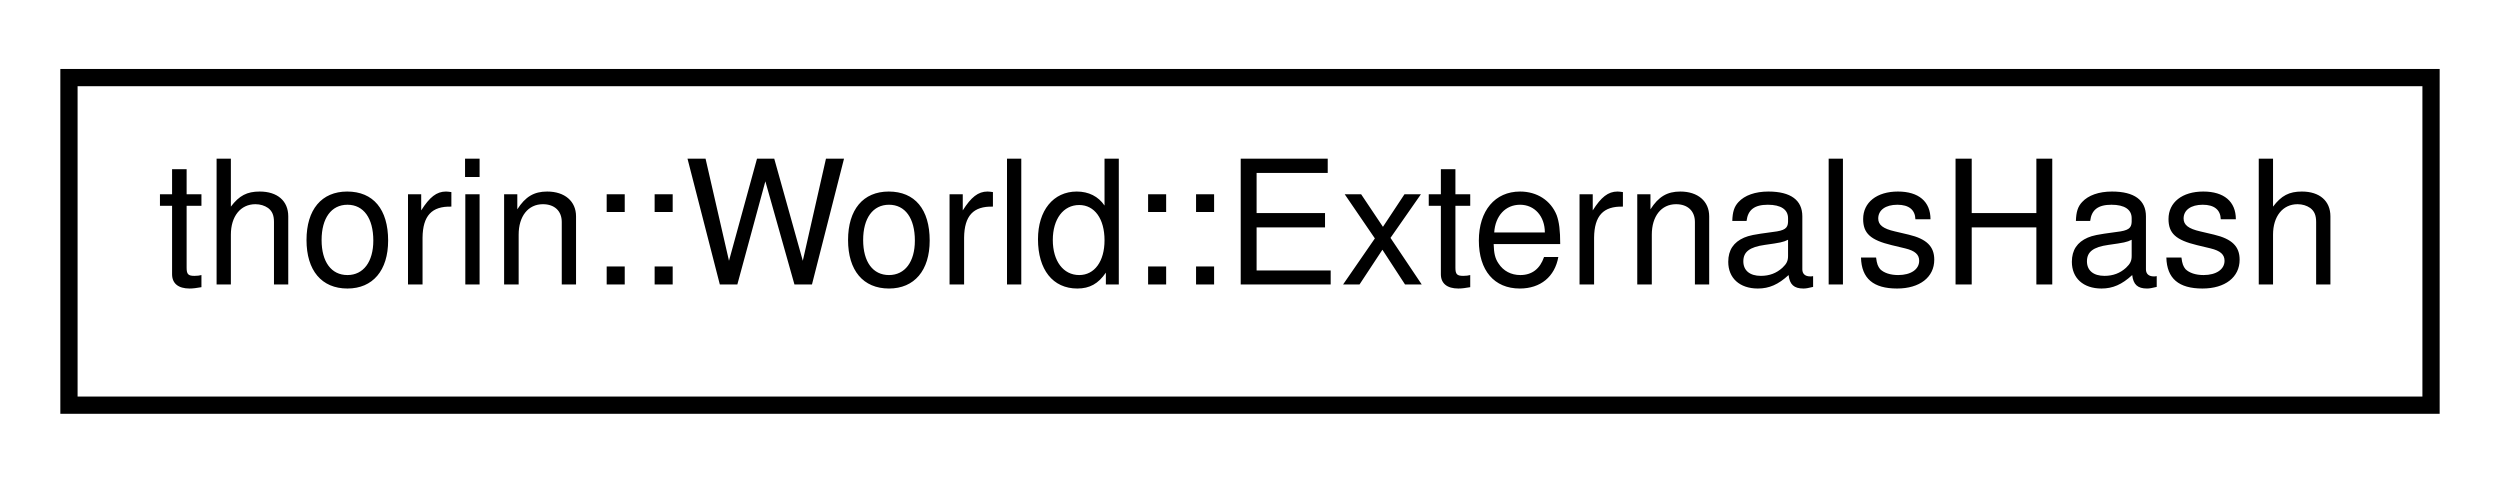
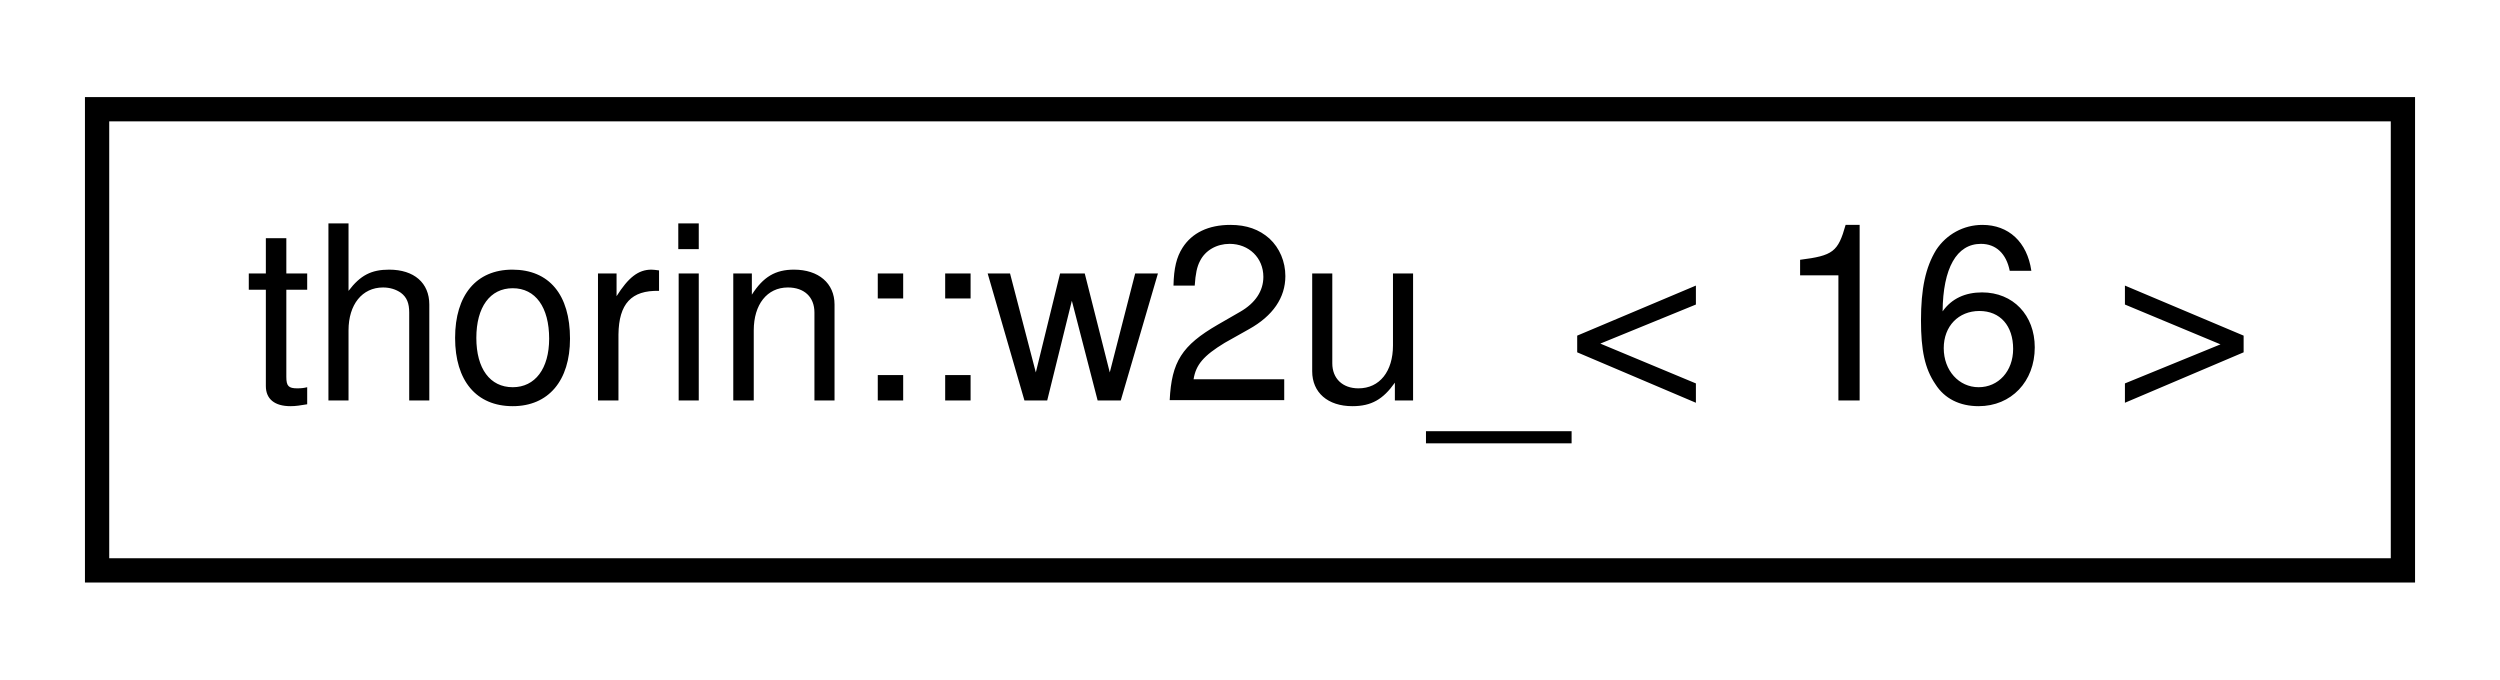
- <svg xmlns="http://www.w3.org/2000/svg" xmlns:xlink="http://www.w3.org/1999/xlink" width="145pt" height="28pt" viewBox="0.00 0.00 145.00 28.00">
+ <svg xmlns="http://www.w3.org/2000/svg" xmlns:xlink="http://www.w3.org/1999/xlink" width="103pt" height="28pt" viewBox="0.00 0.00 103.00 28.00">
  <g id="graph0" class="graph" transform="scale(1 1) rotate(0) translate(4 24)">
    <g id="node1" class="node">
      <g id="a_node1">
-         <a xlink:href="structthorin_1_1_world_1_1_externals_hash.html" target="_top" xlink:title=" ">
-           <polygon fill="none" stroke="black" points="0,-0.5 0,-19.5 137,-19.5 137,-0.5 0,-0.5" />
-           <text text-anchor="middle" x="68.5" y="-7.5" font-family="Helvetica,sans-Serif" font-size="10.00">thorin::World::ExternalsHash</text>
+         <a xlink:href="structthorin_1_1w2u___3_0116_01_4.html" target="_top" xlink:title=" ">
+           <polygon fill="none" stroke="black" points="0,-0.5 0,-19.5 95,-19.5 95,-0.5 0,-0.5" />
+           <text text-anchor="middle" x="47.5" y="-7.5" font-family="Helvetica,sans-Serif" font-size="10.00">thorin::w2u_&lt; 16 &gt;</text>
        </a>
      </g>
    </g>
  </g>
</svg>
